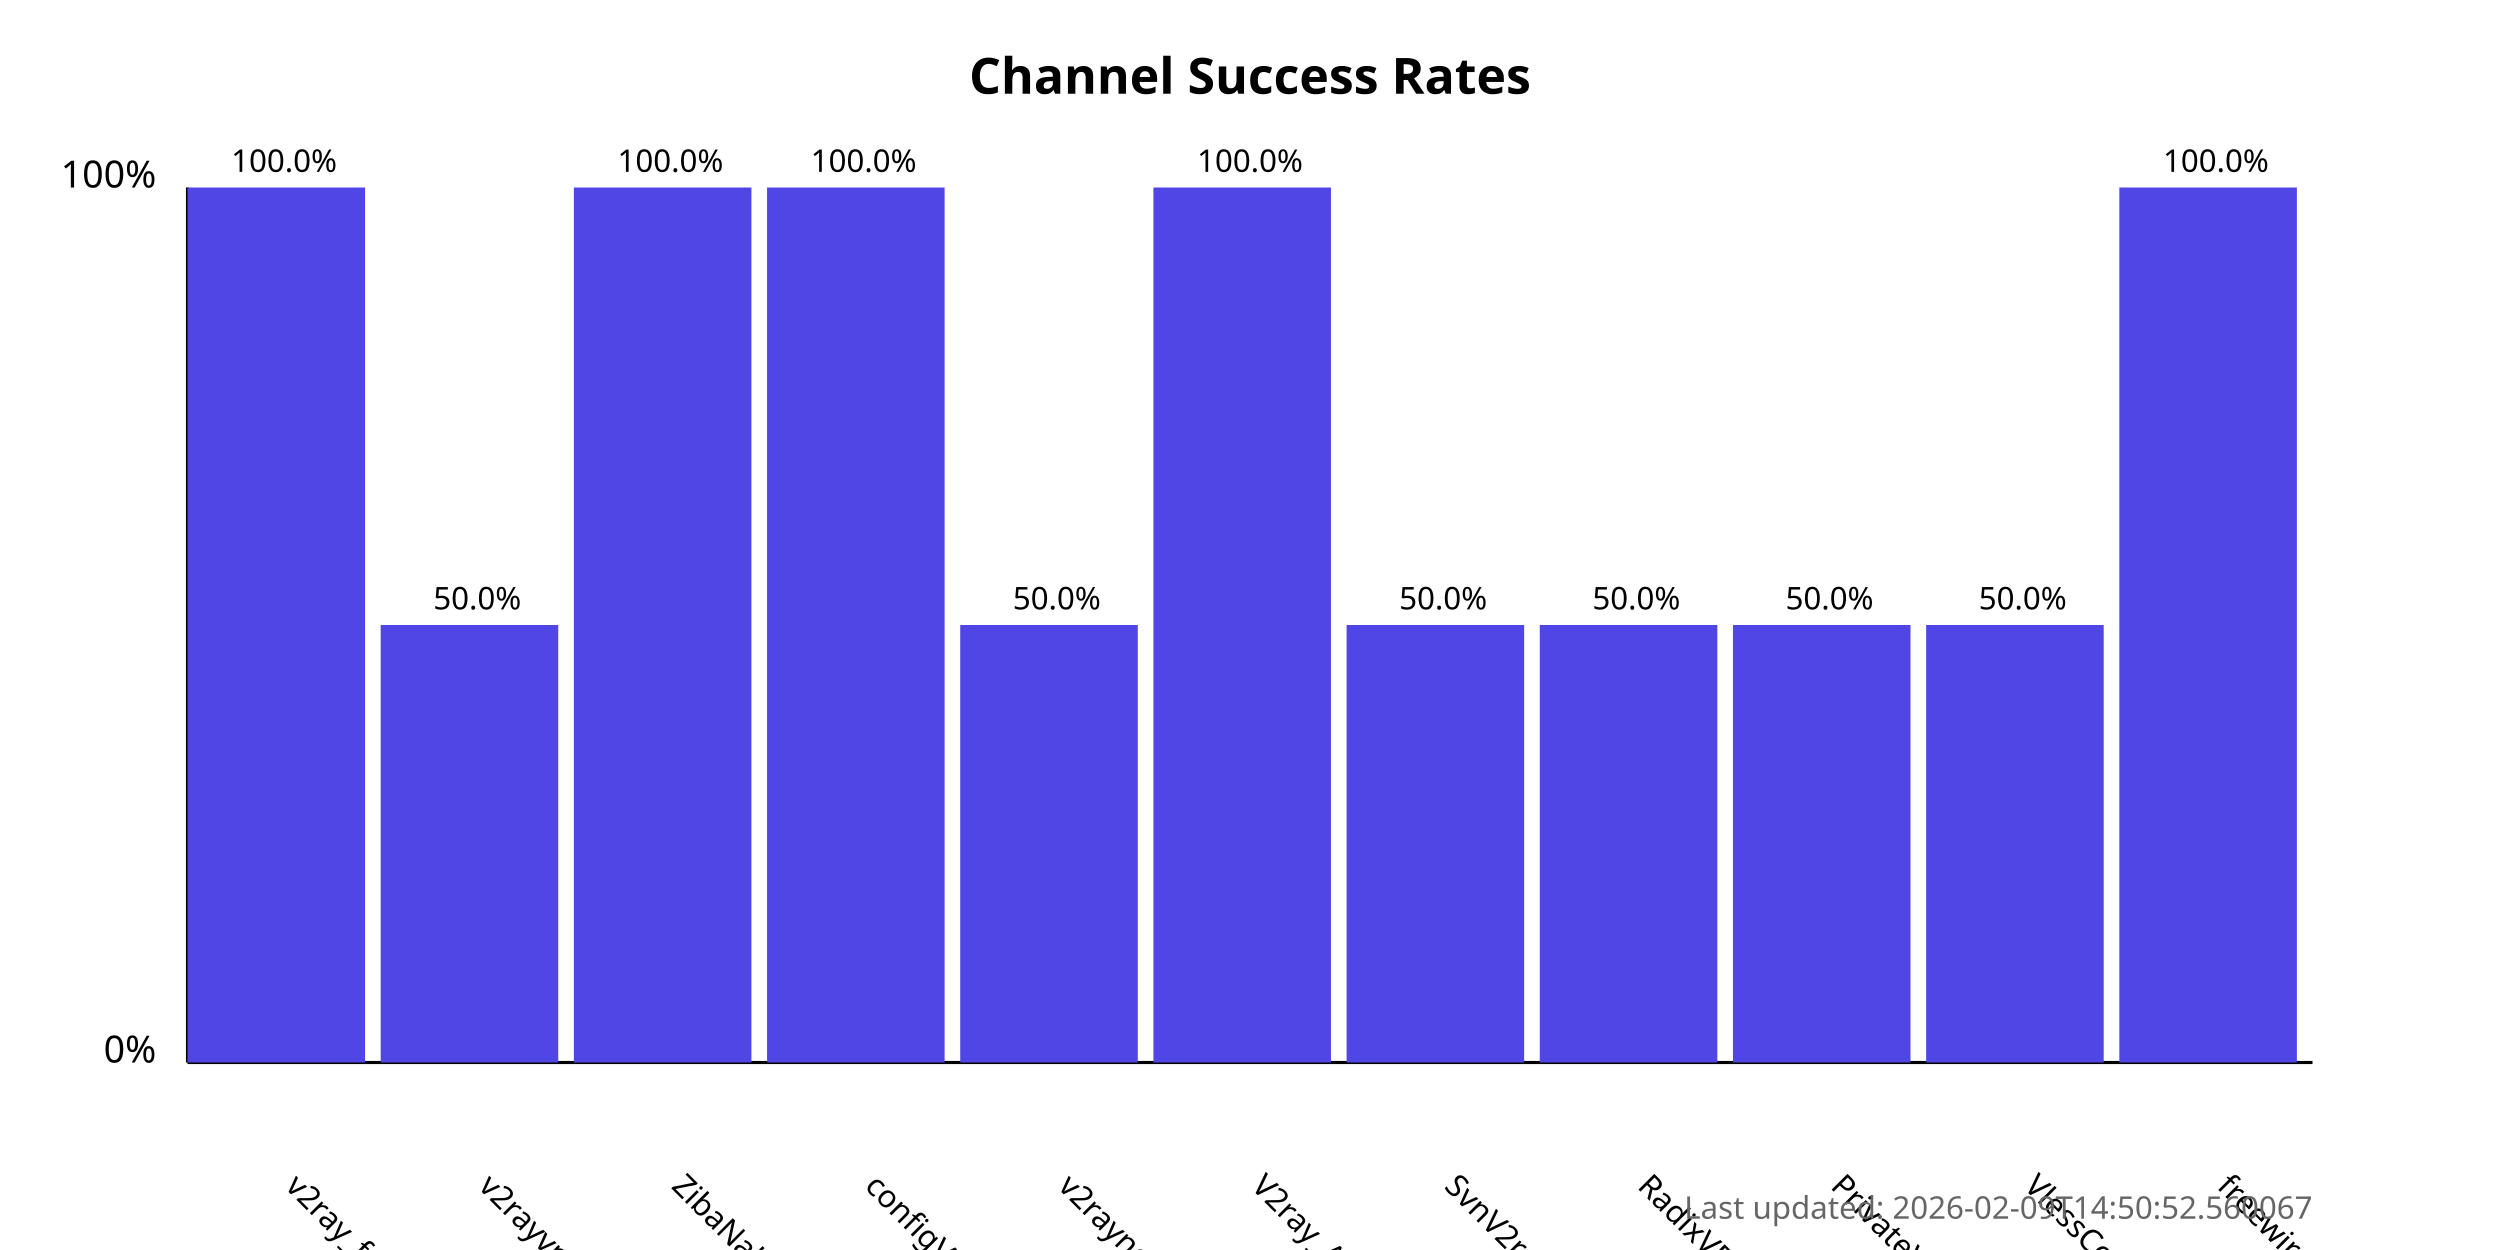
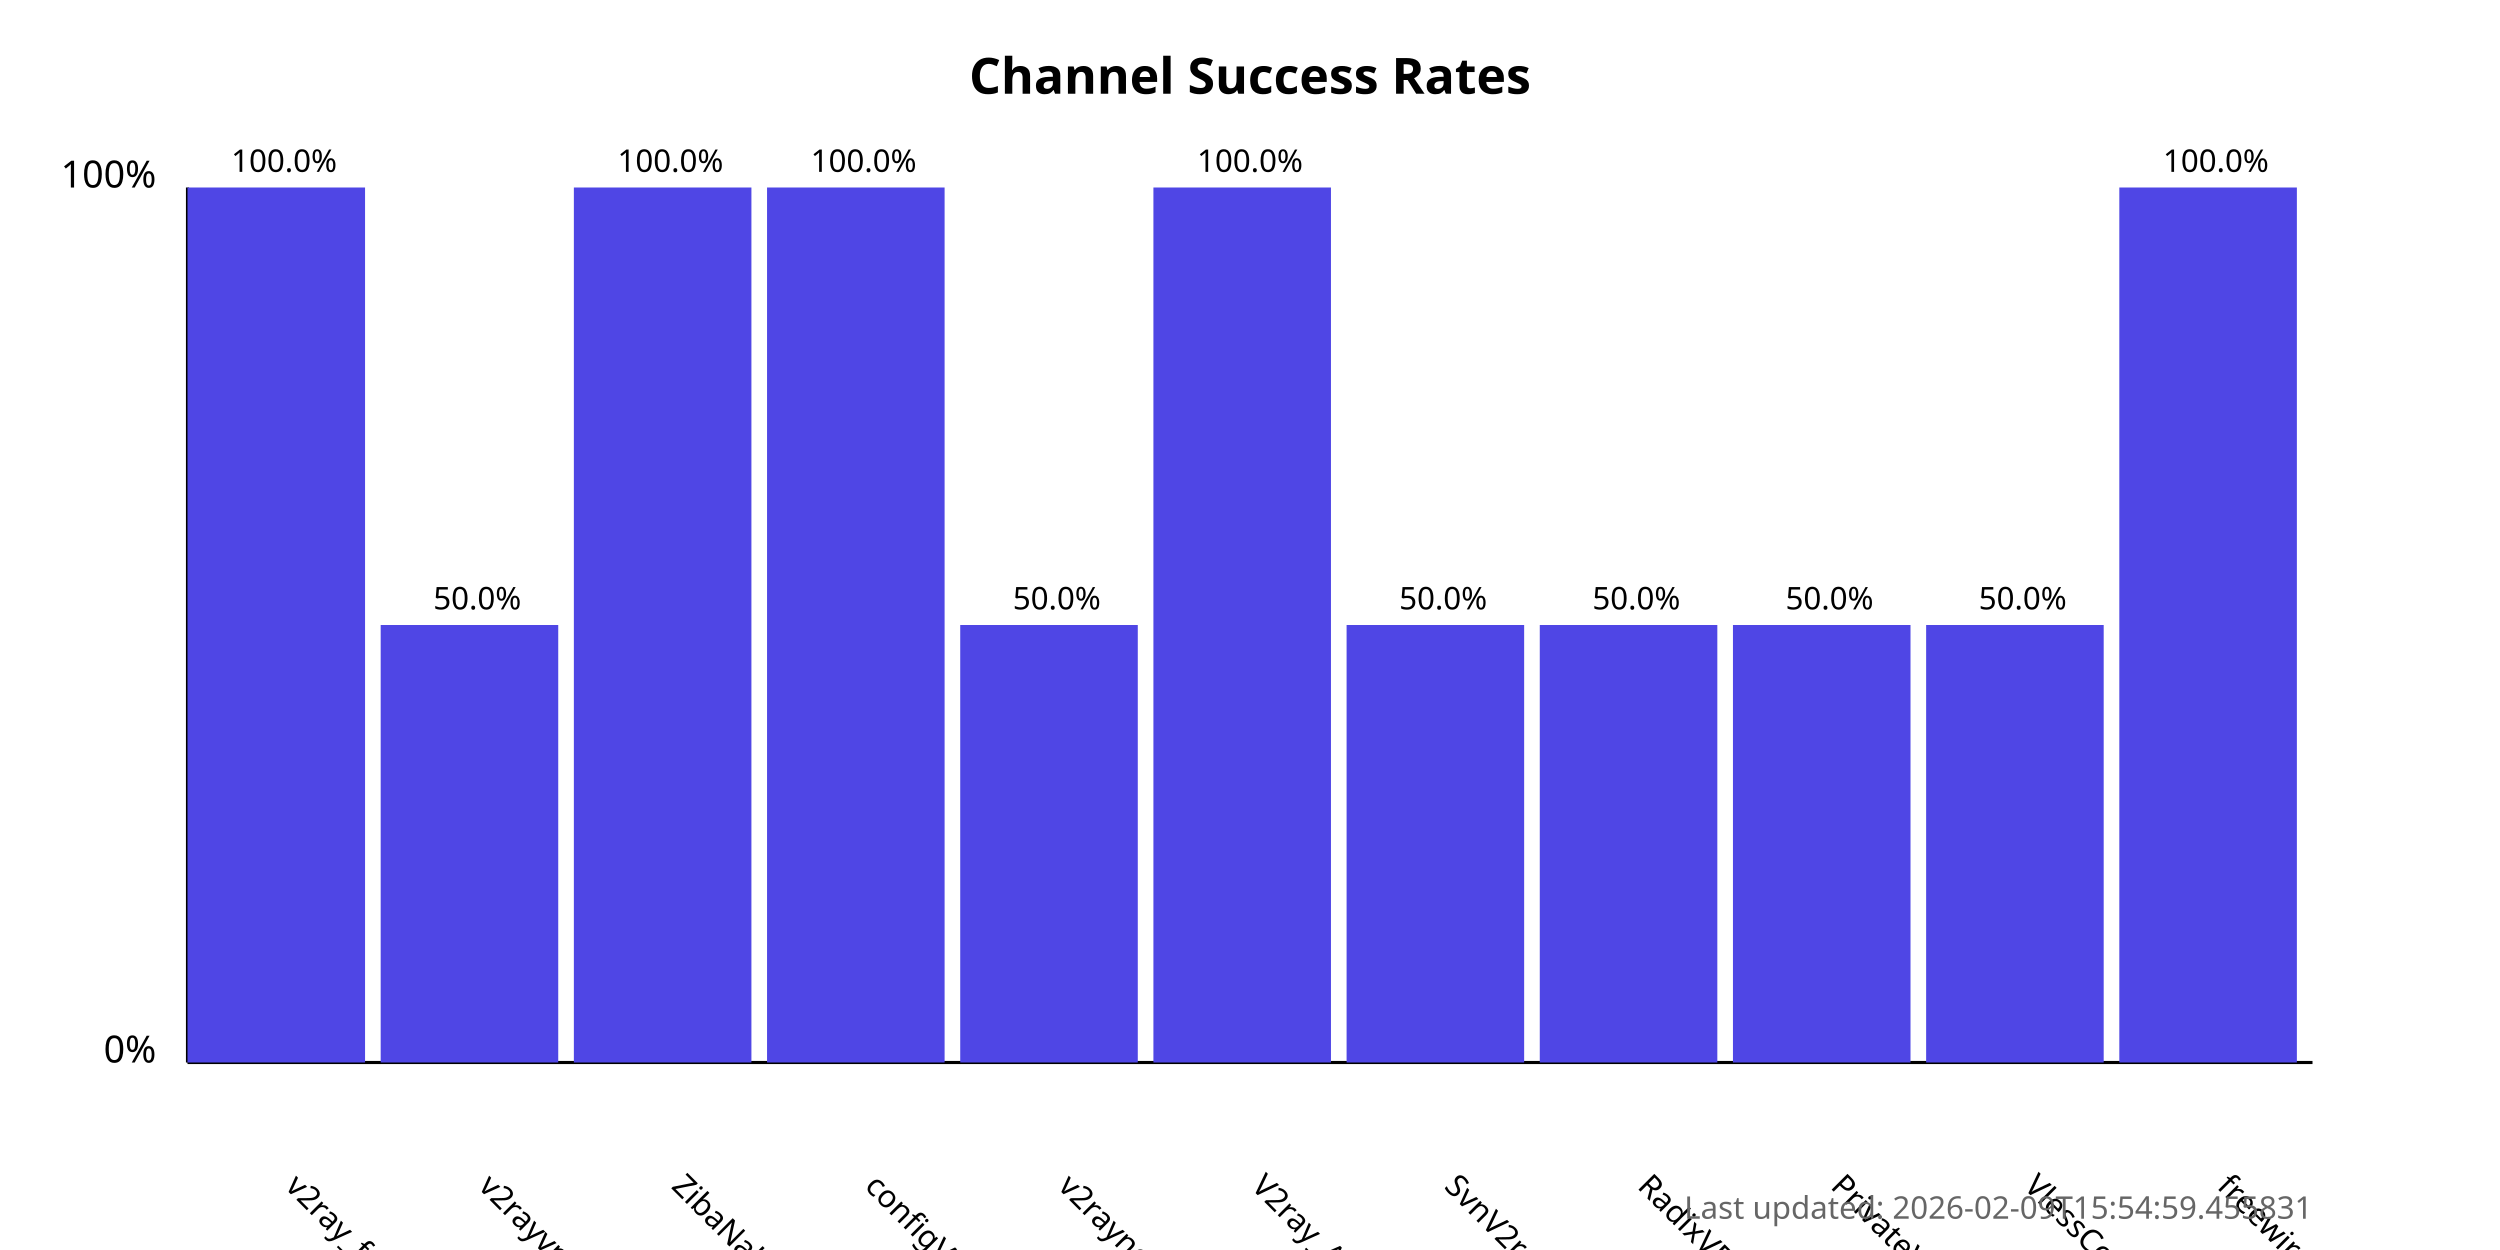
<svg xmlns="http://www.w3.org/2000/svg" width="800" height="400">
  <style>
            .chart-title { font: bold 16px sans-serif; }
            .axis-label { font: 12px sans-serif; }
            .tick-label { font: 10px sans-serif; }
            .bar { fill: #4f46e5; }
            .bar:hover { fill: #6366f1; }
            .timestamp { font: 10px sans-serif; fill: #666; }
        </style>
  <text x="400.0" y="30" text-anchor="middle" class="chart-title">
            Channel Success Rates
        </text>
  <line x1="60" y1="340" x2="60" y2="60" stroke="black" stroke-width="1" />
  <line x1="60" y1="340" x2="740" y2="340" stroke="black" stroke-width="1" />
  <text x="50" y="340" text-anchor="end" class="axis-label">0%</text>
  <text x="50" y="60" text-anchor="end" class="axis-label">100%</text>
  <g>
    <rect x="60" y="60.0" width="56.818" height="280.0" class="bar" />
    <text x="90.909" y="380" transform="rotate(45, 90.90909, 380)" text-anchor="start" class="tick-label">
                v2ray_free_conf
            </text>
    <text x="90.909" y="55.0" text-anchor="middle" class="tick-label">
                100.0%
            </text>
  </g>
  <g>
    <rect x="121.818" y="200.0" width="56.818" height="140.0" class="bar" />
    <text x="152.727" y="380" transform="rotate(45, 152.7273, 380)" text-anchor="start" class="tick-label">
                v2rayvpno
            </text>
    <text x="152.727" y="195.0" text-anchor="middle" class="tick-label">
                50.0%
            </text>
  </g>
  <g>
    <rect x="183.636" y="60.0" width="56.818" height="280.0" class="bar" />
    <text x="214.545" y="380" transform="rotate(45, 214.5455, 380)" text-anchor="start" class="tick-label">
                ZibaNabz
            </text>
    <text x="214.545" y="55.0" text-anchor="middle" class="tick-label">
                100.0%
            </text>
  </g>
  <g>
    <rect x="245.455" y="60.0" width="56.818" height="280.0" class="bar" />
    <text x="276.364" y="380" transform="rotate(45, 276.3636, 380)" text-anchor="start" class="tick-label">
                configV2rayForFree
            </text>
    <text x="276.364" y="55.0" text-anchor="middle" class="tick-label">
                100.0%
            </text>
  </g>
  <g>
    <rect x="307.273" y="200.0" width="56.818" height="140.0" class="bar" />
    <text x="338.182" y="380" transform="rotate(45, 338.1818, 380)" text-anchor="start" class="tick-label">
                v2rayngvpn
            </text>
    <text x="338.182" y="195.0" text-anchor="middle" class="tick-label">
                50.0%
            </text>
  </g>
  <g>
    <rect x="369.091" y="60.0" width="56.818" height="280.0" class="bar" />
    <text x="400.0" y="380" transform="rotate(45, 400.0, 380)" text-anchor="start" class="tick-label">
                V2ray_Alpha
            </text>
    <text x="400.0" y="55.0" text-anchor="middle" class="tick-label">
                100.0%
            </text>
  </g>
  <g>
    <rect x="430.909" y="200.0" width="56.818" height="140.0" class="bar" />
    <text x="461.818" y="380" transform="rotate(45, 461.8182, 380)" text-anchor="start" class="tick-label">
                SvnV2ray
            </text>
    <text x="461.818" y="195.0" text-anchor="middle" class="tick-label">
                50.0%
            </text>
  </g>
  <g>
    <rect x="492.727" y="200.0" width="56.818" height="140.0" class="bar" />
    <text x="523.636" y="380" transform="rotate(45, 523.6364, 380)" text-anchor="start" class="tick-label">
                RadixVPN
            </text>
    <text x="523.636" y="195.0" text-anchor="middle" class="tick-label">
                50.0%
            </text>
  </g>
  <g>
    <rect x="554.545" y="200.0" width="56.818" height="140.0" class="bar" />
    <text x="585.455" y="380" transform="rotate(45, 585.4545, 380)" text-anchor="start" class="tick-label">
                PrivateVPNs
            </text>
    <text x="585.455" y="195.0" text-anchor="middle" class="tick-label">
                50.0%
            </text>
  </g>
  <g>
    <rect x="616.364" y="200.0" width="56.818" height="140.0" class="bar" />
    <text x="647.273" y="380" transform="rotate(45, 647.2727, 380)" text-anchor="start" class="tick-label">
                VlessConfig
            </text>
    <text x="647.273" y="195.0" text-anchor="middle" class="tick-label">
                50.0%
            </text>
  </g>
  <g>
    <rect x="678.182" y="60.0" width="56.818" height="280.0" class="bar" />
    <text x="709.091" y="380" transform="rotate(45, 709.0909, 380)" text-anchor="start" class="tick-label">
                freewireguard
            </text>
    <text x="709.091" y="55.0" text-anchor="middle" class="tick-label">
                100.0%
            </text>
  </g>
  <text x="740" y="390" text-anchor="end" class="timestamp">
-             Last updated: 2026-02-09T14:50:52.560067
+             Last updated: 2026-02-09T15:54:59.455831
        </text>
</svg>
